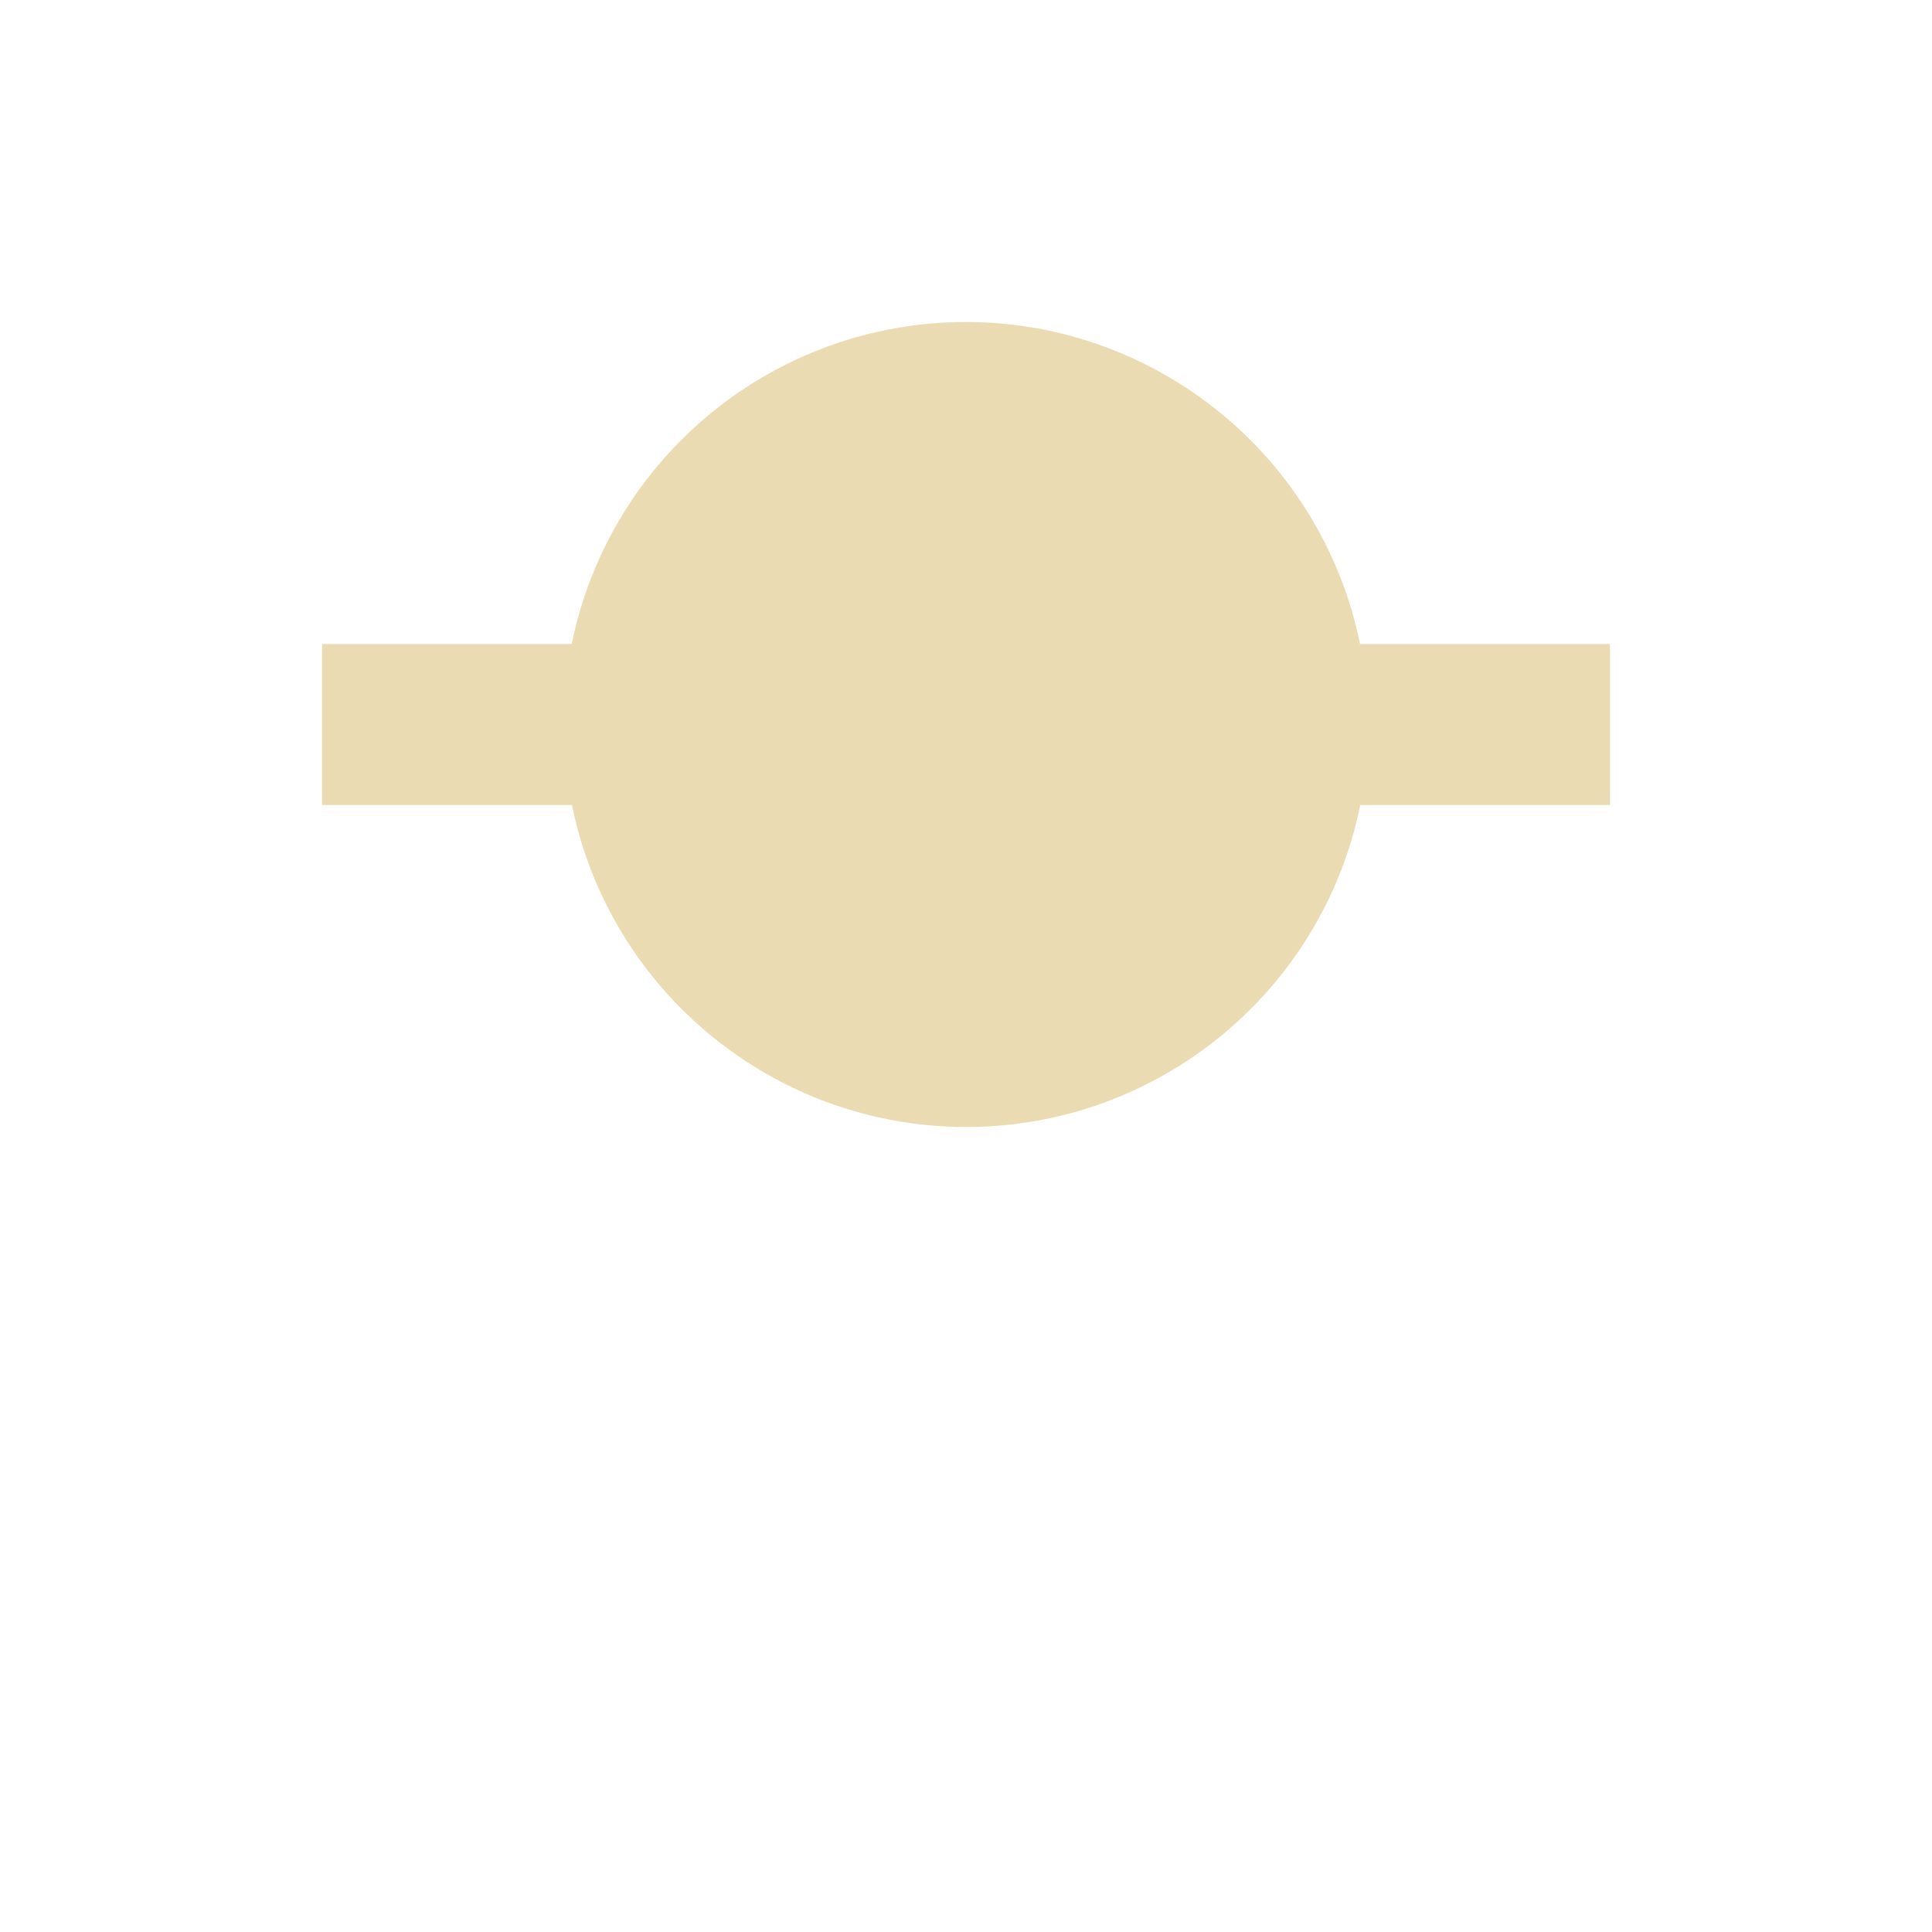
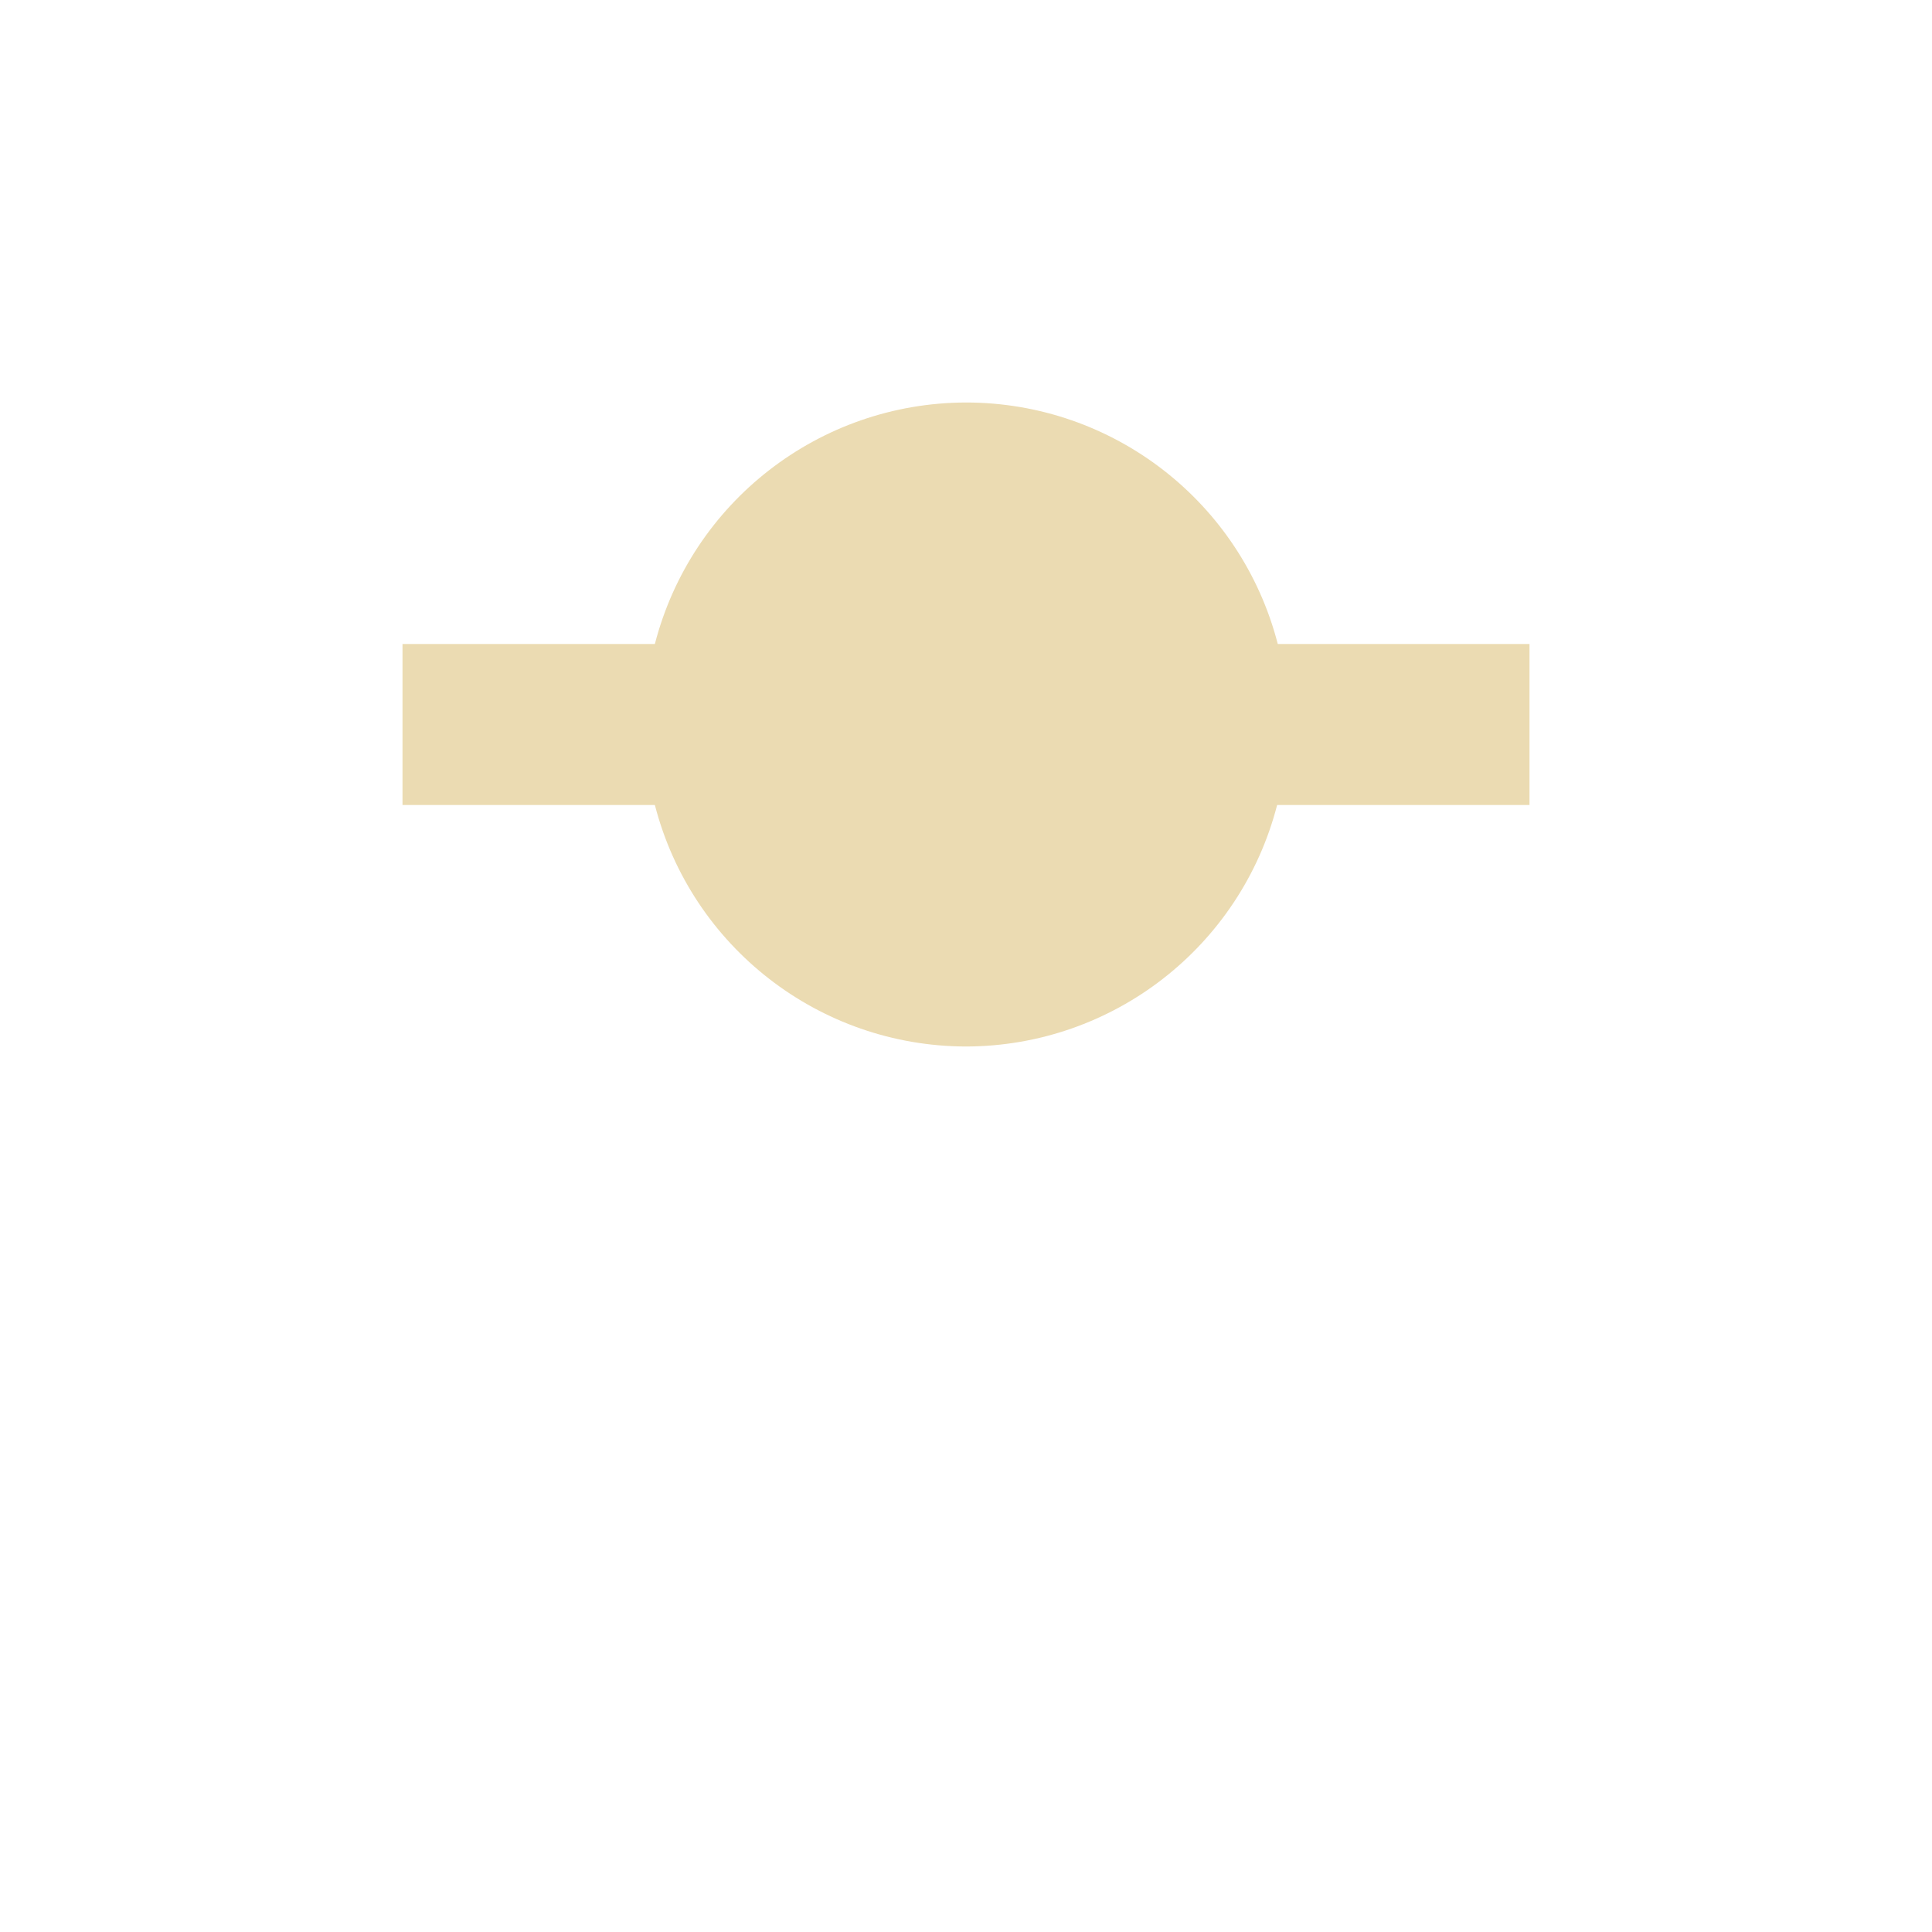
- <svg xmlns="http://www.w3.org/2000/svg" width="24" height="24" viewBox="0 0 24 24">
+ <svg xmlns="http://www.w3.org/2000/svg" width="24" height="24" version="1.1" viewBox="0 0 24 24">
  <defs>
-     <style id="current-color-scheme" type="text/css">
-    .ColorScheme-Text { color:#ebdbb2; } .ColorScheme-Highlight { color:#458588; }
-   </style>
+     <style type="text/css">.ColorScheme-Text { color:#ebdbb2; } .ColorScheme-Highlight { color:#458588; }</style>
  </defs>
-   <path style="fill:currentColor" class="ColorScheme-Text" d="M 8 0 C 5.624 0 3.577 1.672 3.102 4 L 0 4 L 0 6 L 3.105 6 C 3.58 8.326 5.626 9.998 8 10 C 10.376 10 12.423 8.328 12.898 6 L 16 6 L 16 4 L 12.895 4 C 12.42 1.674 10.374 0.002 8 0 z" transform="translate(4 4)" />
+   <path class="ColorScheme-Text" d="m8 5c-2.376 3e-4 -4.423 1.672-4.898 4h-3.102v2h3.105c0.475 2.326 2.52 3.998 4.895 4 2.376-2.57e-4 4.423-1.672 4.898-4h3.102v-2h-3.105c-0.475-2.326-2.521-3.998-4.895-4z" display="none" fill="currentColor" />
+   <path d="m12 5a4 4 0 0 0-3.865 3h-3.135v2h3.135a4 4 0 0 0 3.865 3 4 4 0 0 0 3.865-3h3.135v-2h-3.127a4 4 0 0 0-3.873-3z" fill="#ebdbb2" stroke-dashoffset="64" stroke-linecap="square" stroke-width=".8" />
</svg>
